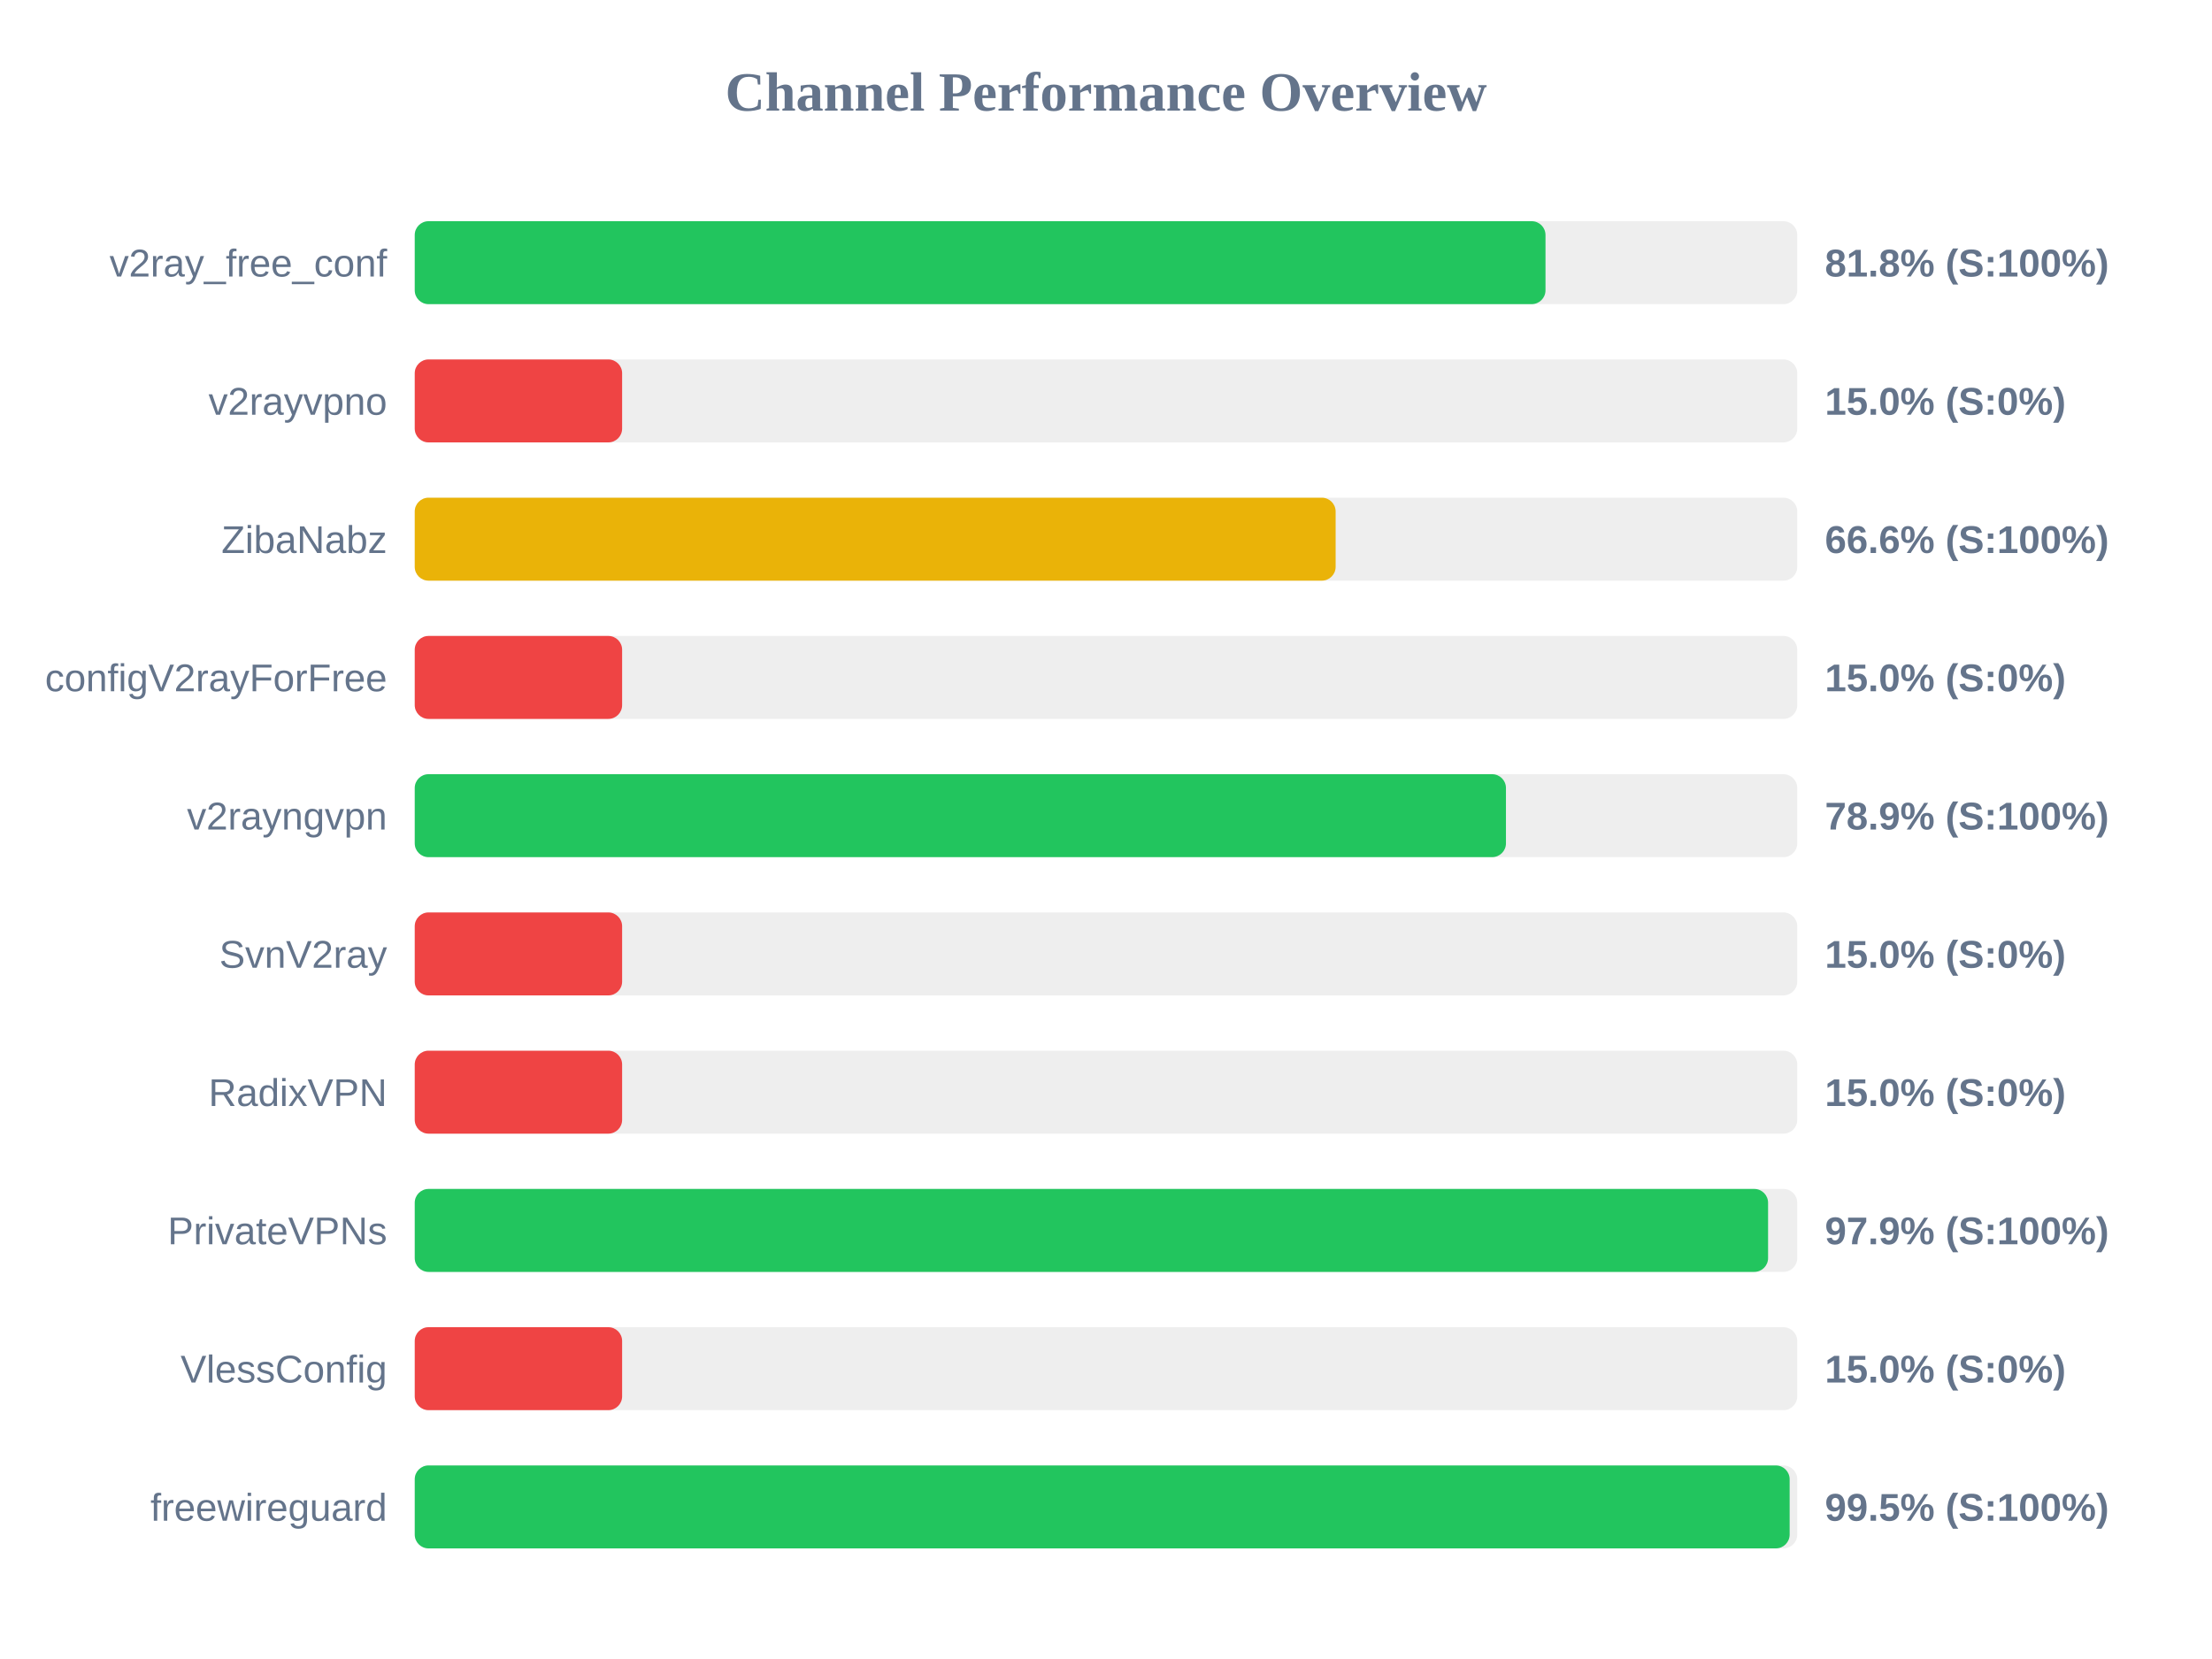
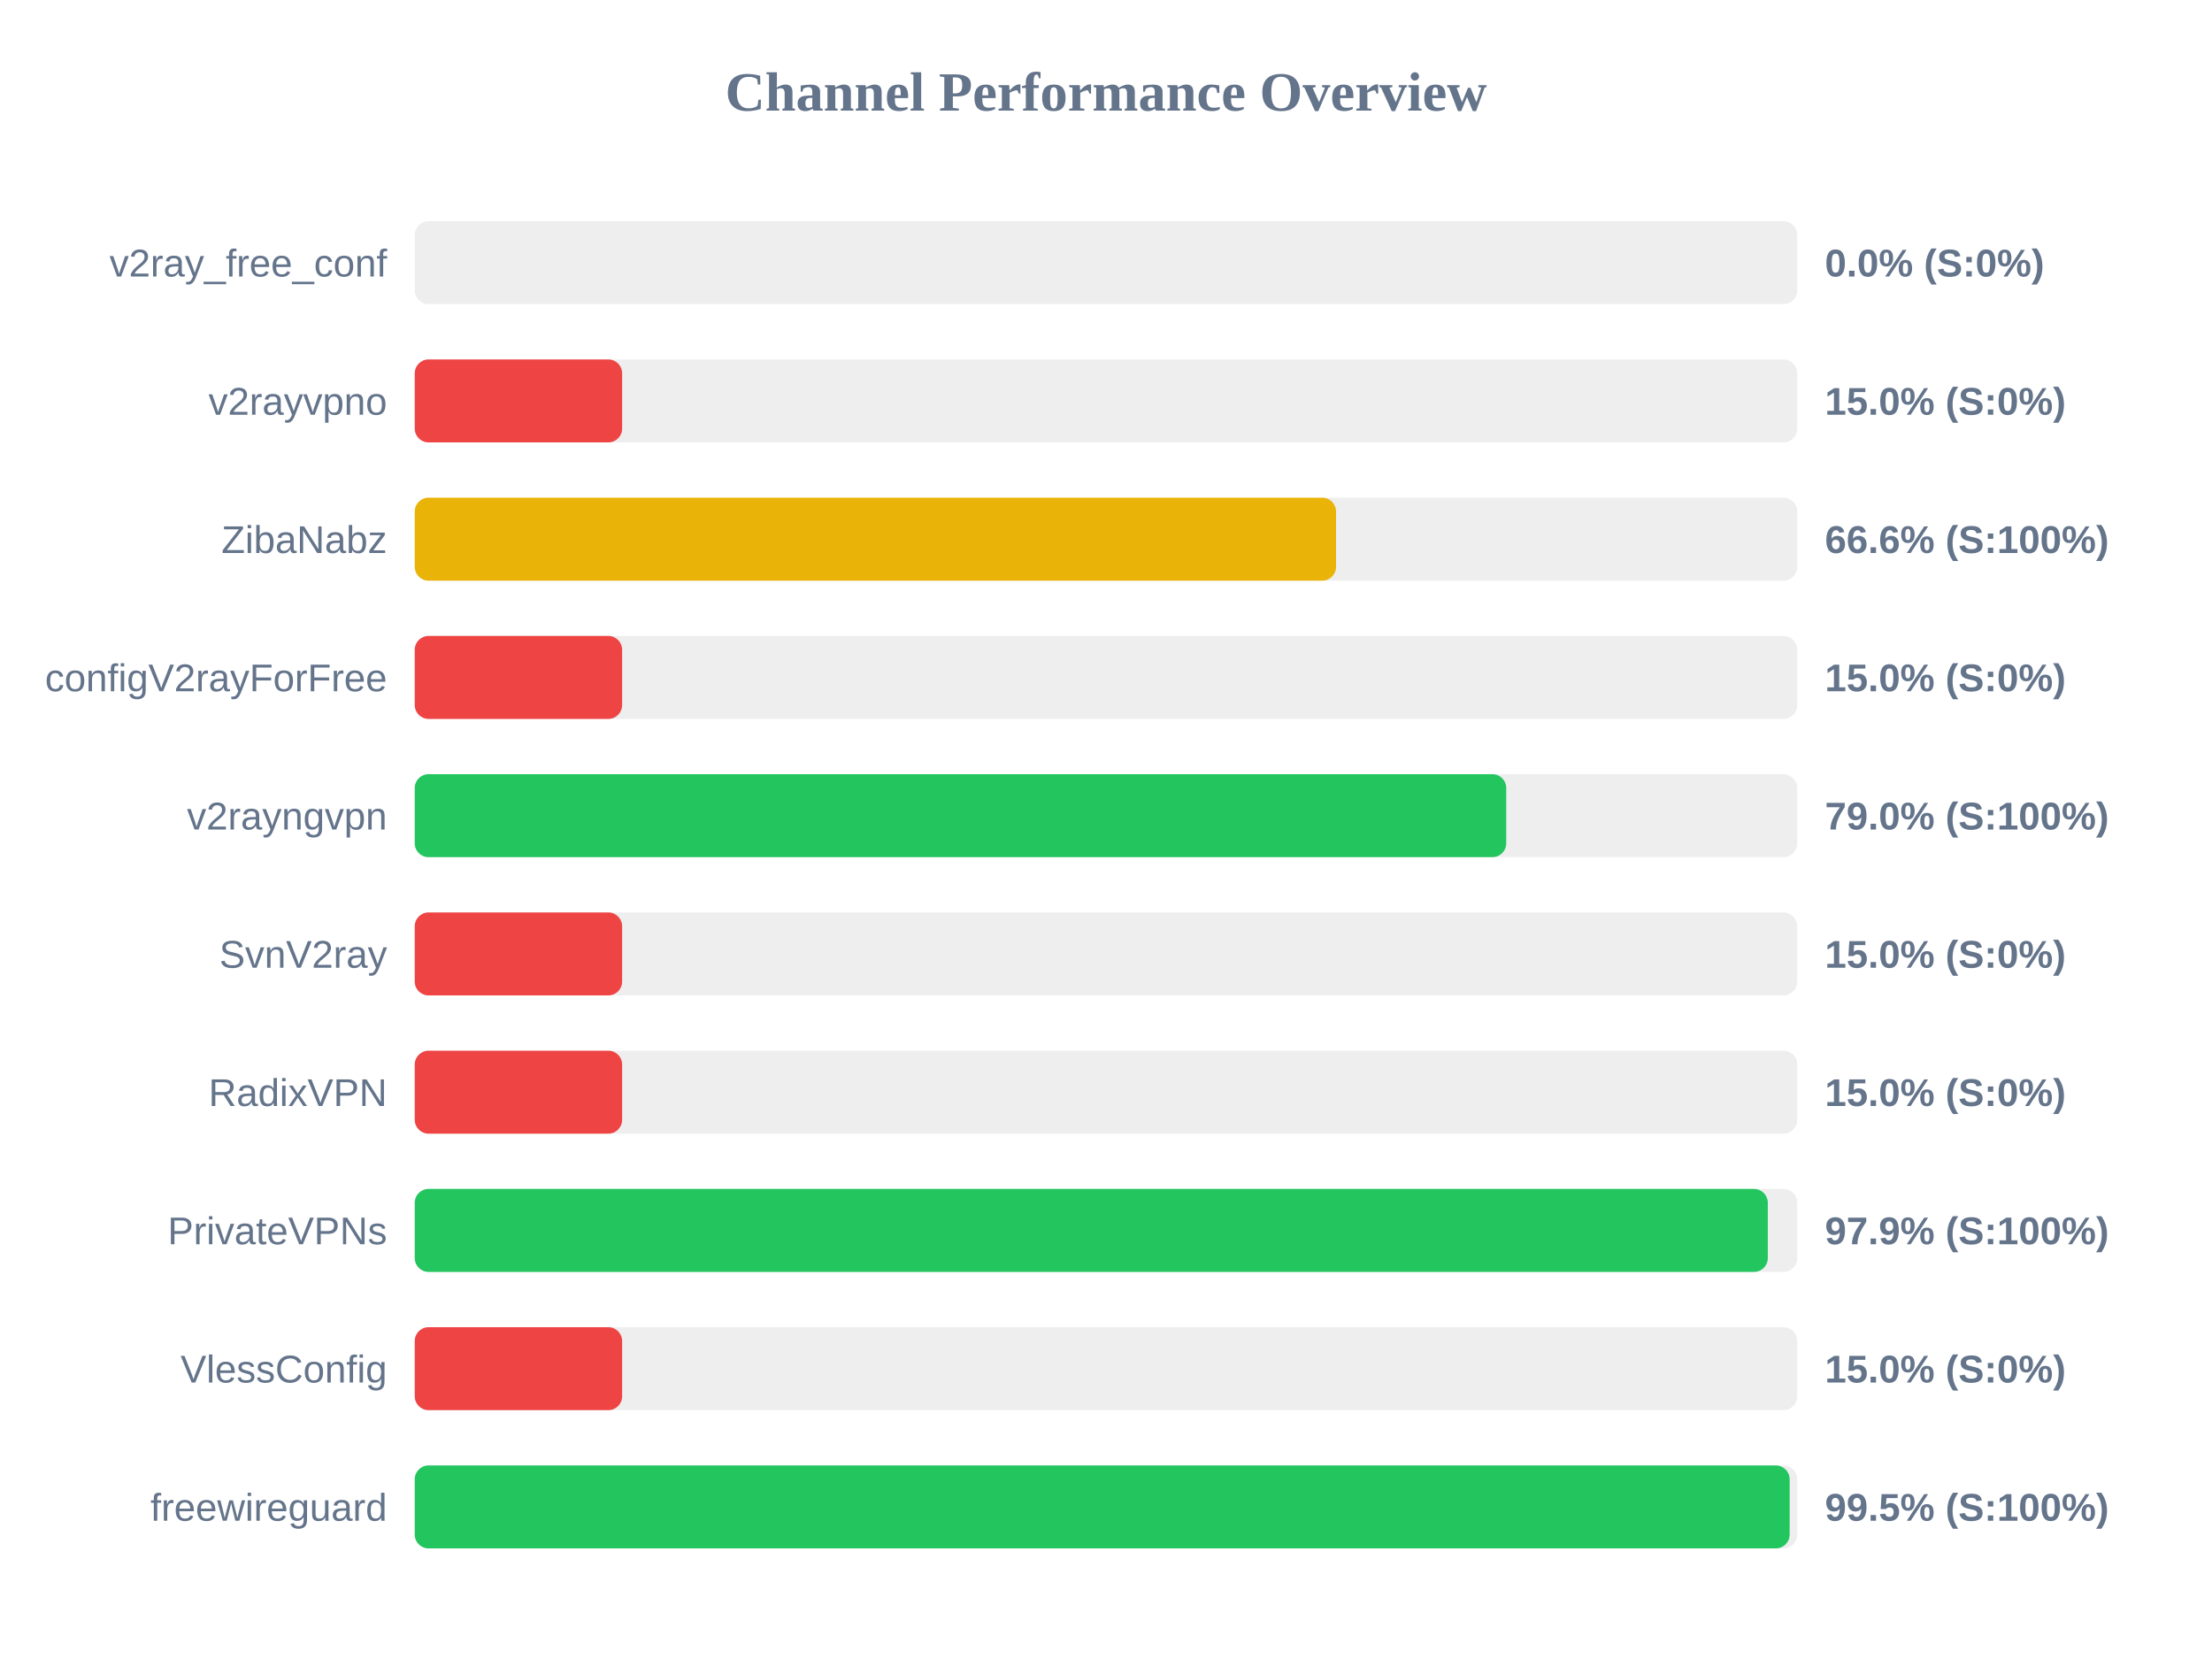
<svg xmlns="http://www.w3.org/2000/svg" width="800" height="600" version="1.1">
  <style>
        .row { font: 14px Arial; fill: #64748b; }
        .score { font: bold 14px Arial; fill: #64748b; }
    </style>
  <text x="400" y="40" text-anchor="middle" font-size="20px" font-weight="bold" fill="#64748b">Channel Performance Overview</text>
  <rect x="150" y="80" width="500" height="30" fill="#eee" rx="5" />
-   <rect x="150" y="80" width="408.95" height="30" fill="#22c55e" rx="5" />
+   <rect x="150" y="80" width="0.0" height="30" fill="#ef4444" rx="5" />
  <text x="140" y="100" text-anchor="end" class="row">v2ray_free_conf</text>
-   <text x="660" y="100" text-anchor="start" class="score">81.8% (S:100%)</text>
+   <text x="660" y="100" text-anchor="start" class="score">0.0% (S:0%)</text>
  <rect x="150" y="130" width="500" height="30" fill="#eee" rx="5" />
  <rect x="150" y="130" width="75.0" height="30" fill="#ef4444" rx="5" />
  <text x="140" y="150" text-anchor="end" class="row">v2rayvpno</text>
  <text x="660" y="150" text-anchor="start" class="score">15.0% (S:0%)</text>
  <rect x="150" y="180" width="500" height="30" fill="#eee" rx="5" />
-   <rect x="150" y="180" width="333.05" height="30" fill="#eab308" rx="5" />
+   <rect x="150" y="180" width="333.2" height="30" fill="#eab308" rx="5" />
  <text x="140" y="200" text-anchor="end" class="row">ZibaNabz</text>
  <text x="660" y="200" text-anchor="start" class="score">66.6% (S:100%)</text>
  <rect x="150" y="230" width="500" height="30" fill="#eee" rx="5" />
  <rect x="150" y="230" width="75.0" height="30" fill="#ef4444" rx="5" />
  <text x="140" y="250" text-anchor="end" class="row">configV2rayForFree</text>
  <text x="660" y="250" text-anchor="start" class="score">15.0% (S:0%)</text>
  <rect x="150" y="280" width="500" height="30" fill="#eee" rx="5" />
-   <rect x="150" y="280" width="394.65" height="30" fill="#22c55e" rx="5" />
+   <rect x="150" y="280" width="394.75" height="30" fill="#22c55e" rx="5" />
  <text x="140" y="300" text-anchor="end" class="row">v2rayngvpn</text>
-   <text x="660" y="300" text-anchor="start" class="score">78.9% (S:100%)</text>
+   <text x="660" y="300" text-anchor="start" class="score">79.0% (S:100%)</text>
  <rect x="150" y="330" width="500" height="30" fill="#eee" rx="5" />
  <rect x="150" y="330" width="75.0" height="30" fill="#ef4444" rx="5" />
  <text x="140" y="350" text-anchor="end" class="row">SvnV2ray</text>
  <text x="660" y="350" text-anchor="start" class="score">15.0% (S:0%)</text>
  <rect x="150" y="380" width="500" height="30" fill="#eee" rx="5" />
  <rect x="150" y="380" width="75.0" height="30" fill="#ef4444" rx="5" />
  <text x="140" y="400" text-anchor="end" class="row">RadixVPN</text>
  <text x="660" y="400" text-anchor="start" class="score">15.0% (S:0%)</text>
  <rect x="150" y="430" width="500" height="30" fill="#eee" rx="5" />
-   <rect x="150" y="430" width="489.45" height="30" fill="#22c55e" rx="5" />
+   <rect x="150" y="430" width="489.35" height="30" fill="#22c55e" rx="5" />
  <text x="140" y="450" text-anchor="end" class="row">PrivateVPNs</text>
  <text x="660" y="450" text-anchor="start" class="score">97.9% (S:100%)</text>
  <rect x="150" y="480" width="500" height="30" fill="#eee" rx="5" />
  <rect x="150" y="480" width="75.0" height="30" fill="#ef4444" rx="5" />
  <text x="140" y="500" text-anchor="end" class="row">VlessConfig</text>
  <text x="660" y="500" text-anchor="start" class="score">15.0% (S:0%)</text>
  <rect x="150" y="530" width="500" height="30" fill="#eee" rx="5" />
  <rect x="150" y="530" width="497.25" height="30" fill="#22c55e" rx="5" />
  <text x="140" y="550" text-anchor="end" class="row">freewireguard</text>
  <text x="660" y="550" text-anchor="start" class="score">99.5% (S:100%)</text>
</svg>
